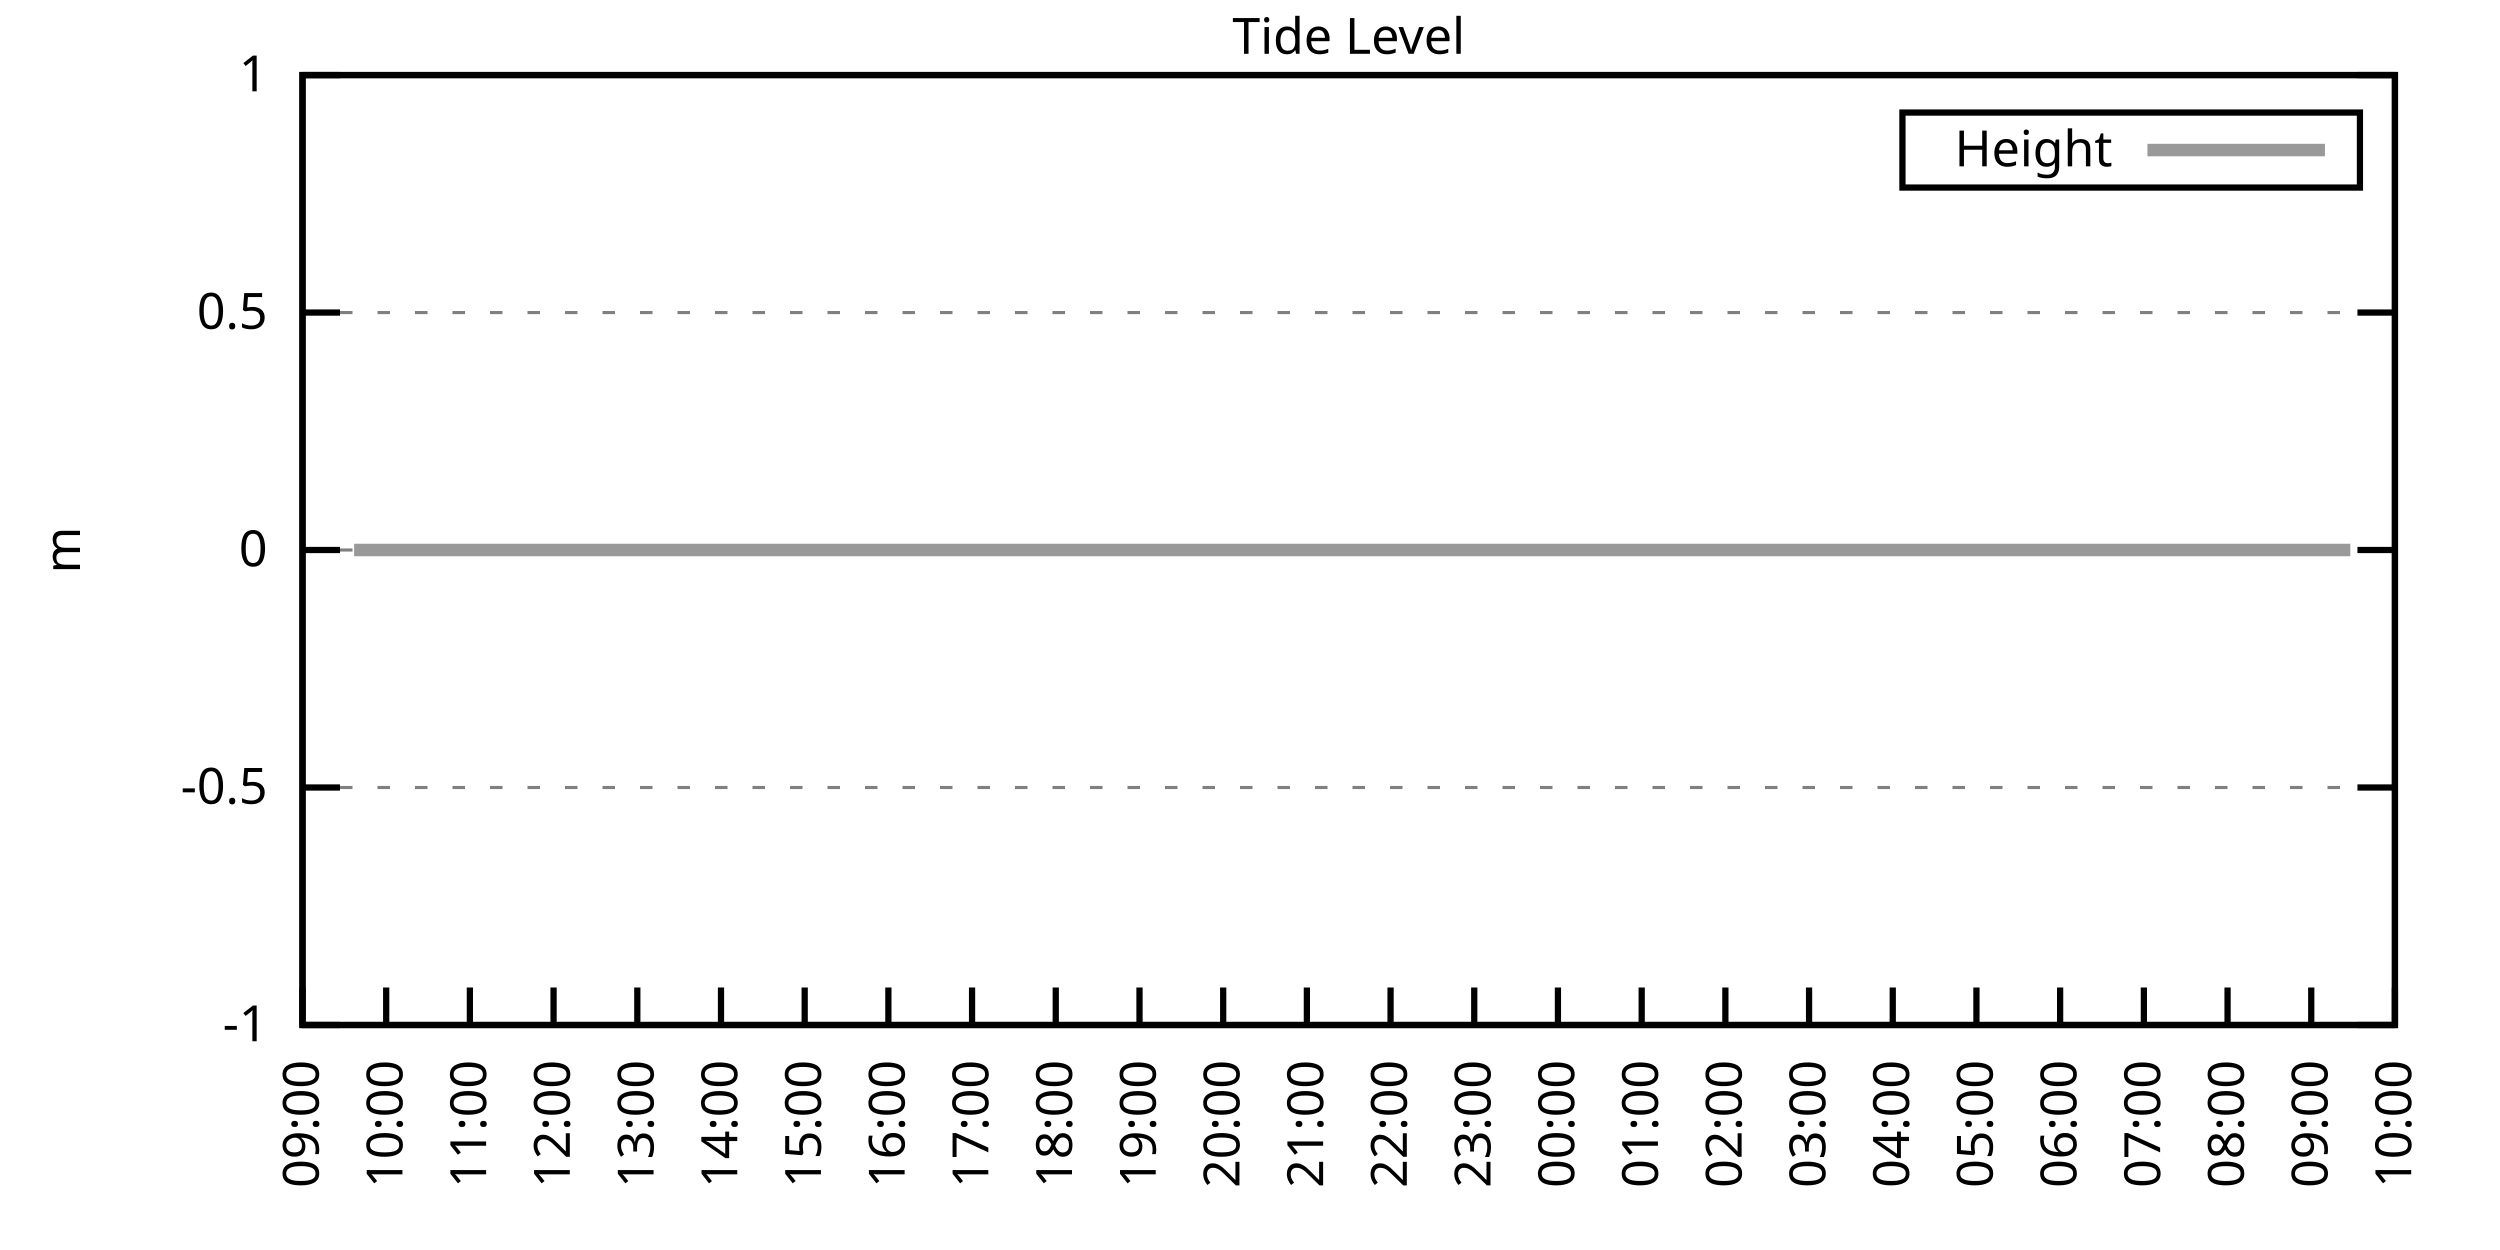
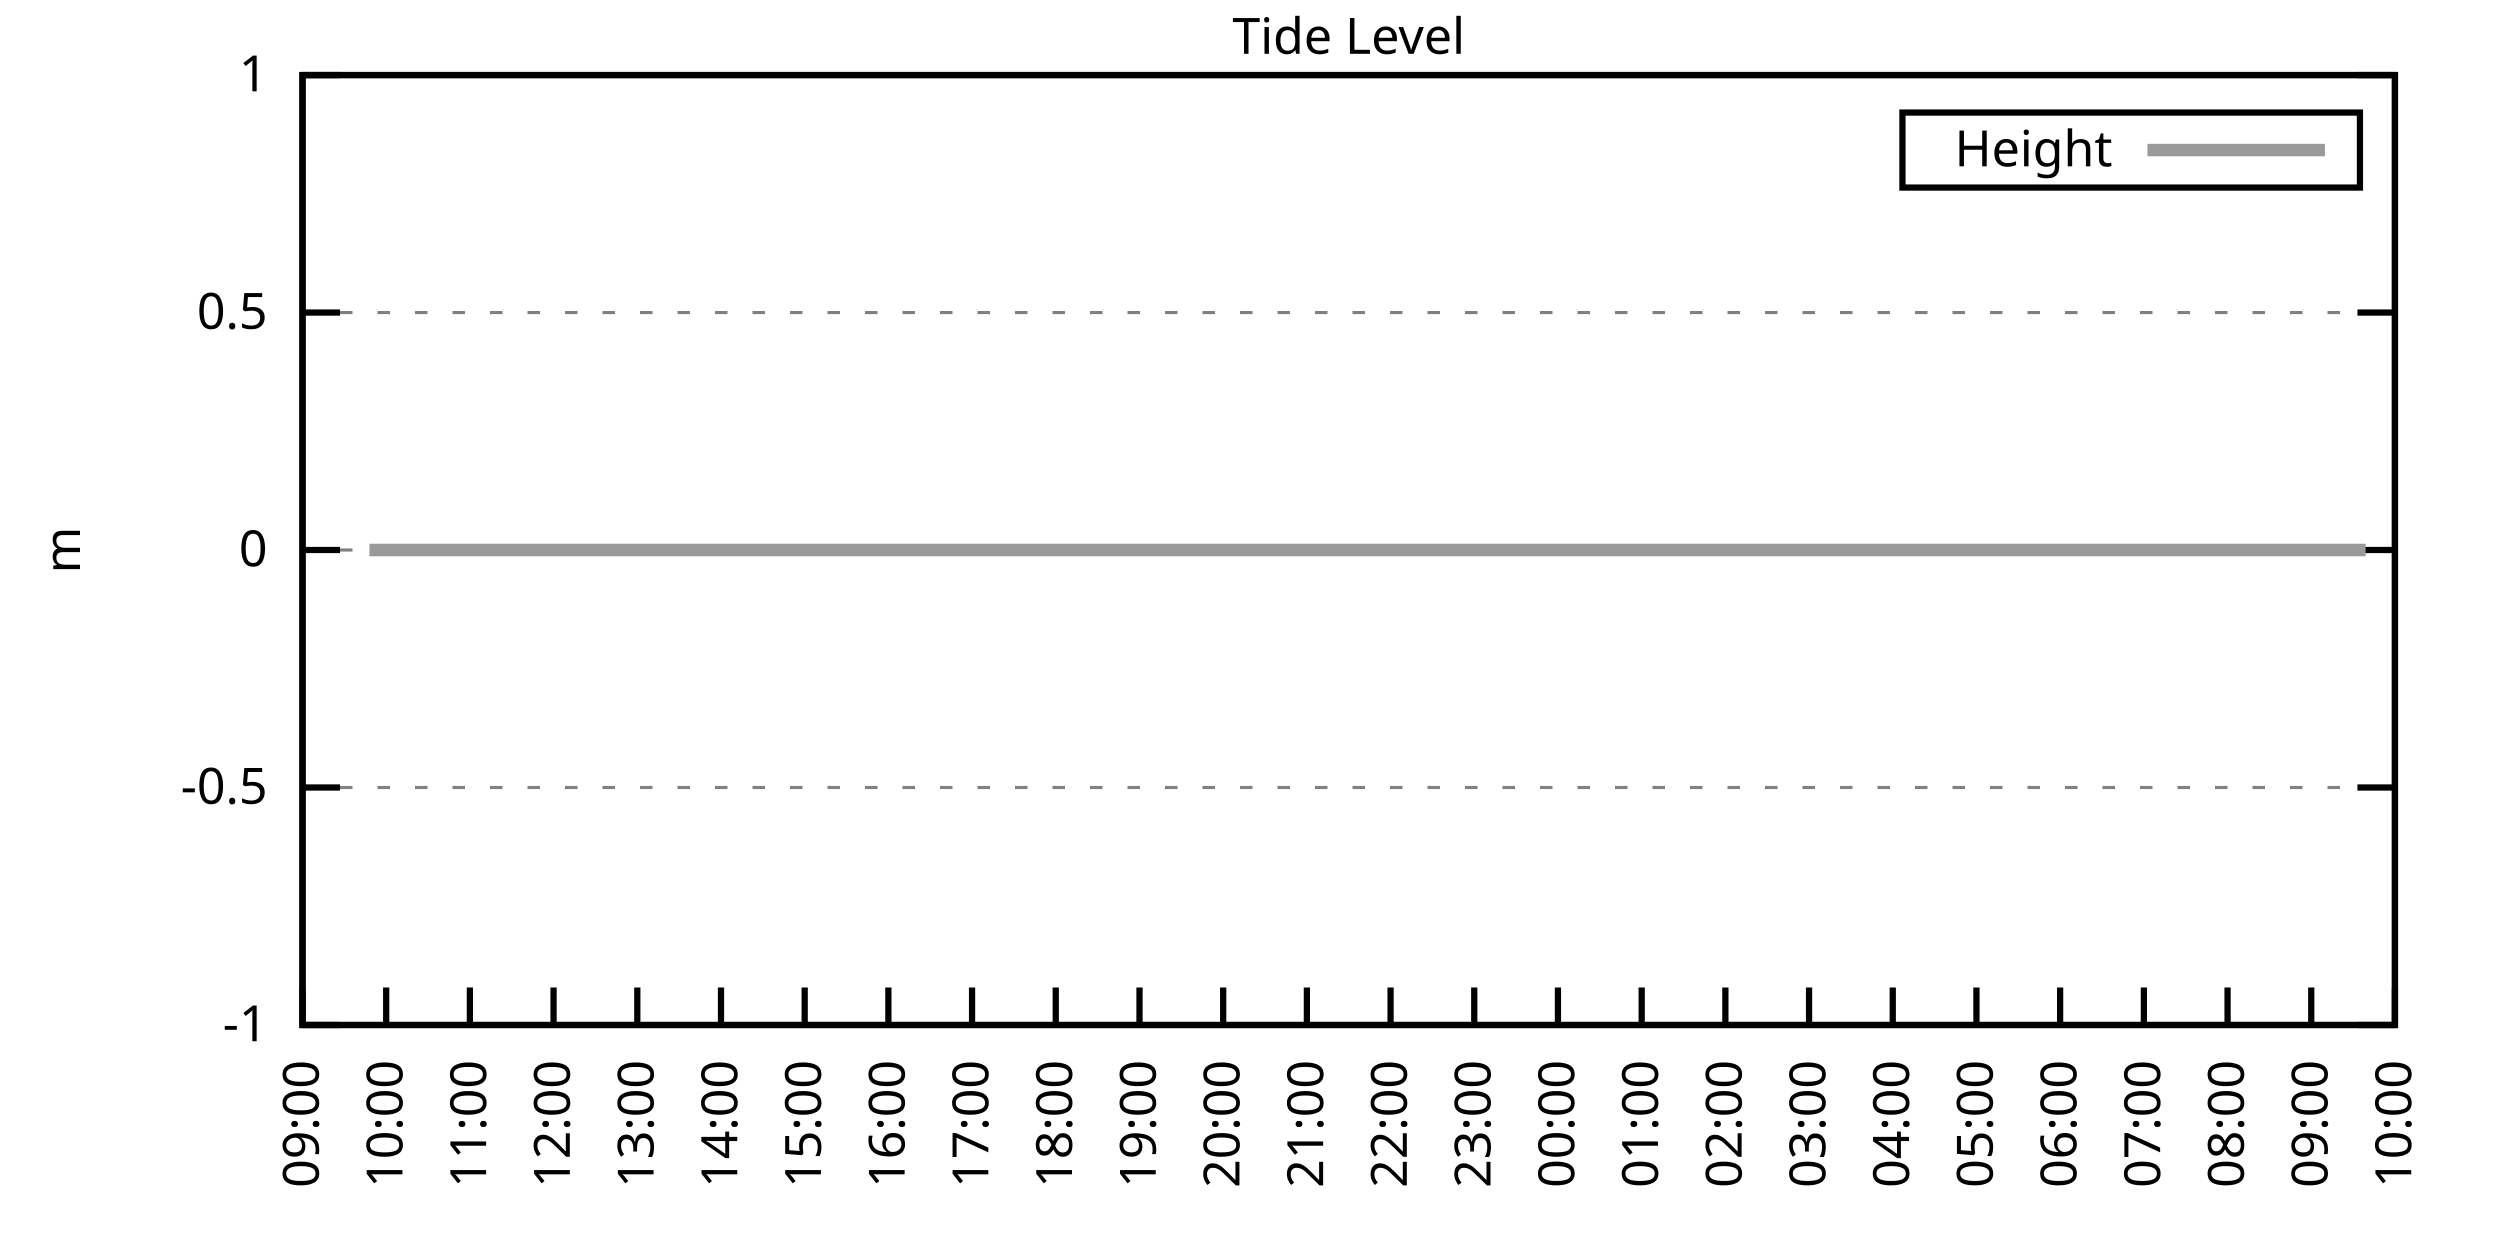
<svg xmlns="http://www.w3.org/2000/svg" xmlns:xlink="http://www.w3.org/1999/xlink" width="400" height="200" viewBox="0 0 400 200">
  <g id="gnuplot_canvas">
    <rect x="0" y="0" width="400" height="200" fill="none" />
    <defs>
      <circle id="gpDot" r="0.5" stroke-width="0.5" stroke="currentColor" />
      <path id="gpPt0" stroke-width="0.333" stroke="currentColor" d="M-1,0 h2 M0,-1 v2" />
      <path id="gpPt1" stroke-width="0.333" stroke="currentColor" d="M-1,-1 L1,1 M1,-1 L-1,1" />
      <path id="gpPt2" stroke-width="0.333" stroke="currentColor" d="M-1,0 L1,0 M0,-1 L0,1 M-1,-1 L1,1 M-1,1 L1,-1" />
      <rect id="gpPt3" stroke-width="0.333" stroke="currentColor" x="-1" y="-1" width="2" height="2" />
      <rect id="gpPt4" stroke-width="0.333" stroke="currentColor" fill="currentColor" x="-1" y="-1" width="2" height="2" />
      <circle id="gpPt5" stroke-width="0.333" stroke="currentColor" cx="0" cy="0" r="1" />
      <use xlink:href="#gpPt5" id="gpPt6" fill="currentColor" stroke="none" />
      <path id="gpPt7" stroke-width="0.333" stroke="currentColor" d="M0,-1.33 L-1.33,0.67 L1.33,0.67 z" />
      <use xlink:href="#gpPt7" id="gpPt8" fill="currentColor" stroke="none" />
      <use xlink:href="#gpPt7" id="gpPt9" stroke="currentColor" transform="rotate(180)" />
      <use xlink:href="#gpPt9" id="gpPt10" fill="currentColor" stroke="none" />
      <use xlink:href="#gpPt3" id="gpPt11" stroke="currentColor" transform="rotate(45)" />
      <use xlink:href="#gpPt11" id="gpPt12" fill="currentColor" stroke="none" />
      <path id="gpPt13" stroke-width="0.333" stroke="currentColor" d="M0,1.330 L1.265,0.411 L0.782,-1.067 L-0.782,-1.076 L-1.265,0.411 z" />
      <use xlink:href="#gpPt13" id="gpPt14" fill="currentColor" stroke="none" />
      <filter id="textbox" filterUnits="objectBoundingBox" x="0" y="0" height="1" width="1">
        <feFlood flood-color="white" flood-opacity="1" result="bgnd" />
        <feComposite in="SourceGraphic" in2="bgnd" operator="atop" />
      </filter>
      <filter id="greybox" filterUnits="objectBoundingBox" x="0" y="0" height="1" width="1">
        <feFlood flood-color="lightgrey" flood-opacity="1" result="grey" />
        <feComposite in="SourceGraphic" in2="grey" operator="atop" />
      </filter>
    </defs>
    <g fill="none" color="white" stroke="currentColor" stroke-width="1.00" stroke-linecap="butt" stroke-linejoin="miter">
</g>
    <g fill="none" color="black" stroke="currentColor" stroke-width="1.00" stroke-linecap="butt" stroke-linejoin="miter">
      <g stroke="none" shape-rendering="crispEdges">
        <polygon fill="rgb(255, 255, 255)" points="48.40,164.00 383.18,164.00 383.18,12.02 48.40,12.02 " />
      </g>
    </g>
    <g fill="none" color="black" stroke="currentColor" stroke-width="1.00" stroke-linecap="butt" stroke-linejoin="miter">
</g>
    <g fill="none" color="black" stroke="black" stroke-width="0.50" stroke-linecap="butt" stroke-linejoin="miter">
</g>
    <g fill="none" color="gray" stroke="currentColor" stroke-width="0.50" stroke-linecap="butt" stroke-linejoin="miter">
      <path stroke="gray" stroke-dasharray="2,4" class="gridline" d="M48.40,164.00 L383.19,164.00  " />
    </g>
    <g fill="none" color="gray" stroke="gray" stroke-width="1.00" stroke-linecap="butt" stroke-linejoin="miter">
</g>
    <g fill="none" color="black" stroke="currentColor" stroke-width="1.00" stroke-linecap="butt" stroke-linejoin="miter">
      <path stroke="black" d="M48.40,164.00 L54.40,164.00 M383.19,164.00 L377.19,164.00  " />
      <g transform="translate(42.80,166.60)" stroke="none" fill="black" font-family="Sans" font-size="8.00" text-anchor="end">
        <text>
          <tspan font-family="Sans">-1</tspan>
        </text>
      </g>
    </g>
    <g fill="none" color="black" stroke="currentColor" stroke-width="1.00" stroke-linecap="butt" stroke-linejoin="miter">
</g>
    <g fill="none" color="black" stroke="black" stroke-width="0.50" stroke-linecap="butt" stroke-linejoin="miter">
</g>
    <g fill="none" color="gray" stroke="currentColor" stroke-width="0.50" stroke-linecap="butt" stroke-linejoin="miter">
      <path stroke="gray" stroke-dasharray="2,4" class="gridline" d="M48.40,126.00 L383.19,126.00  " />
    </g>
    <g fill="none" color="gray" stroke="gray" stroke-width="1.00" stroke-linecap="butt" stroke-linejoin="miter">
</g>
    <g fill="none" color="black" stroke="currentColor" stroke-width="1.00" stroke-linecap="butt" stroke-linejoin="miter">
      <path stroke="black" d="M48.40,126.00 L54.40,126.00 M383.19,126.00 L377.19,126.00  " />
      <g transform="translate(42.80,128.60)" stroke="none" fill="black" font-family="Sans" font-size="8.00" text-anchor="end">
        <text>
          <tspan font-family="Sans">-0.5</tspan>
        </text>
      </g>
    </g>
    <g fill="none" color="black" stroke="currentColor" stroke-width="1.00" stroke-linecap="butt" stroke-linejoin="miter">
</g>
    <g fill="none" color="black" stroke="black" stroke-width="0.50" stroke-linecap="butt" stroke-linejoin="miter">
</g>
    <g fill="none" color="gray" stroke="currentColor" stroke-width="0.50" stroke-linecap="butt" stroke-linejoin="miter">
      <path stroke="gray" stroke-dasharray="2,4" class="gridline" d="M48.40,88.00 L383.19,88.00  " />
    </g>
    <g fill="none" color="gray" stroke="gray" stroke-width="1.00" stroke-linecap="butt" stroke-linejoin="miter">
</g>
    <g fill="none" color="black" stroke="currentColor" stroke-width="1.00" stroke-linecap="butt" stroke-linejoin="miter">
      <path stroke="black" d="M48.40,88.00 L54.40,88.00 M383.19,88.00 L377.19,88.00  " />
      <g transform="translate(42.80,90.60)" stroke="none" fill="black" font-family="Sans" font-size="8.00" text-anchor="end">
        <text>
          <tspan font-family="Sans"> 0</tspan>
        </text>
      </g>
    </g>
    <g fill="none" color="black" stroke="currentColor" stroke-width="1.00" stroke-linecap="butt" stroke-linejoin="miter">
</g>
    <g fill="none" color="black" stroke="black" stroke-width="0.50" stroke-linecap="butt" stroke-linejoin="miter">
</g>
    <g fill="none" color="gray" stroke="currentColor" stroke-width="0.50" stroke-linecap="butt" stroke-linejoin="miter">
      <path stroke="gray" stroke-dasharray="2,4" class="gridline" d="M48.40,50.01 L383.19,50.01  " />
    </g>
    <g fill="none" color="gray" stroke="gray" stroke-width="1.00" stroke-linecap="butt" stroke-linejoin="miter">
</g>
    <g fill="none" color="black" stroke="currentColor" stroke-width="1.00" stroke-linecap="butt" stroke-linejoin="miter">
      <path stroke="black" d="M48.40,50.01 L54.40,50.01 M383.19,50.01 L377.19,50.01  " />
      <g transform="translate(42.80,52.61)" stroke="none" fill="black" font-family="Sans" font-size="8.00" text-anchor="end">
        <text>
          <tspan font-family="Sans"> 0.5</tspan>
        </text>
      </g>
    </g>
    <g fill="none" color="black" stroke="currentColor" stroke-width="1.00" stroke-linecap="butt" stroke-linejoin="miter">
</g>
    <g fill="none" color="black" stroke="black" stroke-width="0.50" stroke-linecap="butt" stroke-linejoin="miter">
</g>
    <g fill="none" color="gray" stroke="currentColor" stroke-width="0.50" stroke-linecap="butt" stroke-linejoin="miter">
      <path stroke="gray" stroke-dasharray="2,4" class="gridline" d="M48.40,12.01 L383.19,12.01  " />
    </g>
    <g fill="none" color="gray" stroke="gray" stroke-width="1.00" stroke-linecap="butt" stroke-linejoin="miter">
</g>
    <g fill="none" color="black" stroke="currentColor" stroke-width="1.00" stroke-linecap="butt" stroke-linejoin="miter">
      <path stroke="black" d="M48.40,12.01 L54.40,12.01 M383.19,12.01 L377.19,12.01  " />
      <g transform="translate(42.80,14.61)" stroke="none" fill="black" font-family="Sans" font-size="8.00" text-anchor="end">
        <text>
          <tspan font-family="Sans"> 1</tspan>
        </text>
      </g>
    </g>
    <g fill="none" color="black" stroke="currentColor" stroke-width="1.00" stroke-linecap="butt" stroke-linejoin="miter">
      <path stroke="black" d="M48.40,164.00 L48.40,158.00  " />
      <g transform="translate(51.00,169.60) rotate(270.00)" stroke="none" fill="black" font-family="Sans" font-size="8.00" text-anchor="end">
        <text>
          <tspan font-family="Sans">09:00</tspan>
        </text>
      </g>
    </g>
    <g fill="none" color="black" stroke="currentColor" stroke-width="1.00" stroke-linecap="butt" stroke-linejoin="miter">
      <path stroke="black" d="M61.79,164.00 L61.79,158.00  " />
      <g transform="translate(64.39,169.60) rotate(270.00)" stroke="none" fill="black" font-family="Sans" font-size="8.00" text-anchor="end">
        <text>
          <tspan font-family="Sans">10:00</tspan>
        </text>
      </g>
    </g>
    <g fill="none" color="black" stroke="currentColor" stroke-width="1.00" stroke-linecap="butt" stroke-linejoin="miter">
      <path stroke="black" d="M75.18,164.00 L75.18,158.00  " />
      <g transform="translate(77.78,169.60) rotate(270.00)" stroke="none" fill="black" font-family="Sans" font-size="8.00" text-anchor="end">
        <text>
          <tspan font-family="Sans">11:00</tspan>
        </text>
      </g>
    </g>
    <g fill="none" color="black" stroke="currentColor" stroke-width="1.00" stroke-linecap="butt" stroke-linejoin="miter">
      <path stroke="black" d="M88.57,164.00 L88.57,158.00  " />
      <g transform="translate(91.17,169.60) rotate(270.00)" stroke="none" fill="black" font-family="Sans" font-size="8.00" text-anchor="end">
        <text>
          <tspan font-family="Sans">12:00</tspan>
        </text>
      </g>
    </g>
    <g fill="none" color="black" stroke="currentColor" stroke-width="1.00" stroke-linecap="butt" stroke-linejoin="miter">
      <path stroke="black" d="M101.97,164.00 L101.97,158.00  " />
      <g transform="translate(104.57,169.60) rotate(270.00)" stroke="none" fill="black" font-family="Sans" font-size="8.00" text-anchor="end">
        <text>
          <tspan font-family="Sans">13:00</tspan>
        </text>
      </g>
    </g>
    <g fill="none" color="black" stroke="currentColor" stroke-width="1.00" stroke-linecap="butt" stroke-linejoin="miter">
      <path stroke="black" d="M115.36,164.00 L115.36,158.00  " />
      <g transform="translate(117.96,169.60) rotate(270.00)" stroke="none" fill="black" font-family="Sans" font-size="8.00" text-anchor="end">
        <text>
          <tspan font-family="Sans">14:00</tspan>
        </text>
      </g>
    </g>
    <g fill="none" color="black" stroke="currentColor" stroke-width="1.00" stroke-linecap="butt" stroke-linejoin="miter">
      <path stroke="black" d="M128.75,164.00 L128.75,158.00  " />
      <g transform="translate(131.35,169.60) rotate(270.00)" stroke="none" fill="black" font-family="Sans" font-size="8.00" text-anchor="end">
        <text>
          <tspan font-family="Sans">15:00</tspan>
        </text>
      </g>
    </g>
    <g fill="none" color="black" stroke="currentColor" stroke-width="1.00" stroke-linecap="butt" stroke-linejoin="miter">
      <path stroke="black" d="M142.14,164.00 L142.14,158.00  " />
      <g transform="translate(144.74,169.60) rotate(270.00)" stroke="none" fill="black" font-family="Sans" font-size="8.00" text-anchor="end">
        <text>
          <tspan font-family="Sans">16:00</tspan>
        </text>
      </g>
    </g>
    <g fill="none" color="black" stroke="currentColor" stroke-width="1.00" stroke-linecap="butt" stroke-linejoin="miter">
      <path stroke="black" d="M155.53,164.00 L155.53,158.00  " />
      <g transform="translate(158.13,169.60) rotate(270.00)" stroke="none" fill="black" font-family="Sans" font-size="8.00" text-anchor="end">
        <text>
          <tspan font-family="Sans">17:00</tspan>
        </text>
      </g>
    </g>
    <g fill="none" color="black" stroke="currentColor" stroke-width="1.00" stroke-linecap="butt" stroke-linejoin="miter">
      <path stroke="black" d="M168.92,164.00 L168.92,158.00  " />
      <g transform="translate(171.52,169.60) rotate(270.00)" stroke="none" fill="black" font-family="Sans" font-size="8.00" text-anchor="end">
        <text>
          <tspan font-family="Sans">18:00</tspan>
        </text>
      </g>
    </g>
    <g fill="none" color="black" stroke="currentColor" stroke-width="1.00" stroke-linecap="butt" stroke-linejoin="miter">
      <path stroke="black" d="M182.32,164.00 L182.32,158.00  " />
      <g transform="translate(184.92,169.60) rotate(270.00)" stroke="none" fill="black" font-family="Sans" font-size="8.00" text-anchor="end">
        <text>
          <tspan font-family="Sans">19:00</tspan>
        </text>
      </g>
    </g>
    <g fill="none" color="black" stroke="currentColor" stroke-width="1.00" stroke-linecap="butt" stroke-linejoin="miter">
      <path stroke="black" d="M195.71,164.00 L195.71,158.00  " />
      <g transform="translate(198.31,169.60) rotate(270.00)" stroke="none" fill="black" font-family="Sans" font-size="8.00" text-anchor="end">
        <text>
          <tspan font-family="Sans">20:00</tspan>
        </text>
      </g>
    </g>
    <g fill="none" color="black" stroke="currentColor" stroke-width="1.00" stroke-linecap="butt" stroke-linejoin="miter">
      <path stroke="black" d="M209.10,164.00 L209.10,158.00  " />
      <g transform="translate(211.70,169.60) rotate(270.00)" stroke="none" fill="black" font-family="Sans" font-size="8.00" text-anchor="end">
        <text>
          <tspan font-family="Sans">21:00</tspan>
        </text>
      </g>
    </g>
    <g fill="none" color="black" stroke="currentColor" stroke-width="1.00" stroke-linecap="butt" stroke-linejoin="miter">
      <path stroke="black" d="M222.49,164.00 L222.49,158.00  " />
      <g transform="translate(225.09,169.60) rotate(270.00)" stroke="none" fill="black" font-family="Sans" font-size="8.00" text-anchor="end">
        <text>
          <tspan font-family="Sans">22:00</tspan>
        </text>
      </g>
    </g>
    <g fill="none" color="black" stroke="currentColor" stroke-width="1.00" stroke-linecap="butt" stroke-linejoin="miter">
      <path stroke="black" d="M235.88,164.00 L235.88,158.00  " />
      <g transform="translate(238.48,169.60) rotate(270.00)" stroke="none" fill="black" font-family="Sans" font-size="8.00" text-anchor="end">
        <text>
          <tspan font-family="Sans">23:00</tspan>
        </text>
      </g>
    </g>
    <g fill="none" color="black" stroke="currentColor" stroke-width="1.00" stroke-linecap="butt" stroke-linejoin="miter">
      <path stroke="black" d="M249.27,164.00 L249.27,158.00  " />
      <g transform="translate(251.87,169.60) rotate(270.00)" stroke="none" fill="black" font-family="Sans" font-size="8.00" text-anchor="end">
        <text>
          <tspan font-family="Sans">00:00</tspan>
        </text>
      </g>
    </g>
    <g fill="none" color="black" stroke="currentColor" stroke-width="1.00" stroke-linecap="butt" stroke-linejoin="miter">
      <path stroke="black" d="M262.67,164.00 L262.67,158.00  " />
      <g transform="translate(265.27,169.60) rotate(270.00)" stroke="none" fill="black" font-family="Sans" font-size="8.00" text-anchor="end">
        <text>
          <tspan font-family="Sans">01:00</tspan>
        </text>
      </g>
    </g>
    <g fill="none" color="black" stroke="currentColor" stroke-width="1.00" stroke-linecap="butt" stroke-linejoin="miter">
      <path stroke="black" d="M276.06,164.00 L276.06,158.00  " />
      <g transform="translate(278.66,169.60) rotate(270.00)" stroke="none" fill="black" font-family="Sans" font-size="8.00" text-anchor="end">
        <text>
          <tspan font-family="Sans">02:00</tspan>
        </text>
      </g>
    </g>
    <g fill="none" color="black" stroke="currentColor" stroke-width="1.00" stroke-linecap="butt" stroke-linejoin="miter">
      <path stroke="black" d="M289.45,164.00 L289.45,158.00  " />
      <g transform="translate(292.05,169.60) rotate(270.00)" stroke="none" fill="black" font-family="Sans" font-size="8.00" text-anchor="end">
        <text>
          <tspan font-family="Sans">03:00</tspan>
        </text>
      </g>
    </g>
    <g fill="none" color="black" stroke="currentColor" stroke-width="1.00" stroke-linecap="butt" stroke-linejoin="miter">
      <path stroke="black" d="M302.84,164.00 L302.84,158.00  " />
      <g transform="translate(305.44,169.60) rotate(270.00)" stroke="none" fill="black" font-family="Sans" font-size="8.00" text-anchor="end">
        <text>
          <tspan font-family="Sans">04:00</tspan>
        </text>
      </g>
    </g>
    <g fill="none" color="black" stroke="currentColor" stroke-width="1.00" stroke-linecap="butt" stroke-linejoin="miter">
      <path stroke="black" d="M316.23,164.00 L316.23,158.00  " />
      <g transform="translate(318.83,169.60) rotate(270.00)" stroke="none" fill="black" font-family="Sans" font-size="8.00" text-anchor="end">
        <text>
          <tspan font-family="Sans">05:00</tspan>
        </text>
      </g>
    </g>
    <g fill="none" color="black" stroke="currentColor" stroke-width="1.00" stroke-linecap="butt" stroke-linejoin="miter">
      <path stroke="black" d="M329.62,164.00 L329.62,158.00  " />
      <g transform="translate(332.22,169.60) rotate(270.00)" stroke="none" fill="black" font-family="Sans" font-size="8.00" text-anchor="end">
        <text>
          <tspan font-family="Sans">06:00</tspan>
        </text>
      </g>
    </g>
    <g fill="none" color="black" stroke="currentColor" stroke-width="1.00" stroke-linecap="butt" stroke-linejoin="miter">
      <path stroke="black" d="M343.02,164.00 L343.02,158.00  " />
      <g transform="translate(345.62,169.60) rotate(270.00)" stroke="none" fill="black" font-family="Sans" font-size="8.00" text-anchor="end">
        <text>
          <tspan font-family="Sans">07:00</tspan>
        </text>
      </g>
    </g>
    <g fill="none" color="black" stroke="currentColor" stroke-width="1.00" stroke-linecap="butt" stroke-linejoin="miter">
      <path stroke="black" d="M356.41,164.00 L356.41,158.00  " />
      <g transform="translate(359.01,169.60) rotate(270.00)" stroke="none" fill="black" font-family="Sans" font-size="8.00" text-anchor="end">
        <text>
          <tspan font-family="Sans">08:00</tspan>
        </text>
      </g>
    </g>
    <g fill="none" color="black" stroke="currentColor" stroke-width="1.00" stroke-linecap="butt" stroke-linejoin="miter">
      <path stroke="black" d="M369.80,164.00 L369.80,158.00  " />
      <g transform="translate(372.40,169.60) rotate(270.00)" stroke="none" fill="black" font-family="Sans" font-size="8.00" text-anchor="end">
        <text>
          <tspan font-family="Sans">09:00</tspan>
        </text>
      </g>
    </g>
    <g fill="none" color="black" stroke="currentColor" stroke-width="1.00" stroke-linecap="butt" stroke-linejoin="miter">
      <path stroke="black" d="M383.19,164.00 L383.19,158.00  " />
      <g transform="translate(385.79,169.60) rotate(270.00)" stroke="none" fill="black" font-family="Sans" font-size="8.00" text-anchor="end">
        <text>
          <tspan font-family="Sans">10:00</tspan>
        </text>
      </g>
    </g>
    <g fill="none" color="black" stroke="currentColor" stroke-width="1.00" stroke-linecap="butt" stroke-linejoin="miter">
</g>
    <g fill="none" color="black" stroke="currentColor" stroke-width="1.00" stroke-linecap="butt" stroke-linejoin="miter">
      <path stroke="black" d="M48.40,12.01 L48.40,164.00 L383.19,164.00 L383.19,12.01 L48.40,12.01 Z  " />
    </g>
    <g fill="none" color="black" stroke="currentColor" stroke-width="1.00" stroke-linecap="butt" stroke-linejoin="miter">
</g>
    <g fill="none" color="black" stroke="currentColor" stroke-width="1.00" stroke-linecap="butt" stroke-linejoin="miter">
      <path stroke="black" d="M304.39,30.01 L304.39,18.01 L377.59,18.01 L377.59,30.01 L304.39,30.01 Z  " />
    </g>
    <g id="Tide_level_plot_1">
      <g fill="none" color="white" stroke="black" stroke-width="2.00" stroke-linecap="butt" stroke-linejoin="miter">
</g>
      <g fill="none" color="black" stroke="currentColor" stroke-width="2.00" stroke-linecap="butt" stroke-linejoin="miter">
        <g transform="translate(337.99,26.61)" stroke="none" fill="black" font-family="Sans" font-size="8.00" text-anchor="end">
          <text>
            <tspan font-family="Sans">Height</tspan>
          </text>
        </g>
      </g>
      <g fill="none" color="black" stroke="currentColor" stroke-width="2.00" stroke-linecap="butt" stroke-linejoin="miter">
-         <path stroke="rgb(153, 153, 153)" d="M343.59,24.01 L371.99,24.01 M56.66,88.00 L59.11,88.00 L61.57,88.00 L63.35,88.00 L66.03,88.00 L67.82,88.00   L70.27,88.00 L72.50,88.00 L74.74,88.00 L76.75,88.00 L79.20,88.00 L81.43,88.00 L83.66,88.00 L86.12,88.00   L88.13,88.00 L90.58,88.00 L92.59,88.00 L95.05,88.00 L96.83,88.00 L99.29,88.00 L101.74,88.00 L103.53,88.00   L105.98,88.00 L108.22,88.00 L110.45,88.00 L112.68,88.00 L115.13,88.00 L117.14,88.00 L119.38,88.00 L121.83,88.00   L123.62,88.00 L125.85,88.00 L128.30,88.00 L130.76,88.00 L132.54,88.00 L135.22,88.00 L137.23,88.00 L139.46,88.00   L141.92,88.00 L143.93,88.00 L146.38,88.00 L148.39,88.00 L150.62,88.00 L153.08,88.00 L155.31,88.00 L157.32,88.00   L159.77,88.00 L162.01,88.00 L164.24,88.00 L166.25,88.00 L168.70,88.00 L170.71,88.00 L173.17,88.00 L175.17,88.00   L177.41,88.00 L179.86,88.00 L181.87,88.00 L184.32,88.00 L186.33,88.00 L188.57,88.00 L190.80,88.00 L192.81,88.00   L195.26,88.00 L197.72,88.00 L199.73,88.00 L201.96,88.00 L203.97,88.00 L206.20,88.00 L208.65,88.00 L211.11,88.00   L212.89,88.00 L215.35,88.00 L217.80,88.00 L219.81,88.00 L221.82,88.00 L224.28,88.00 L226.51,88.00 L228.96,88.00   L230.97,88.00 L233.20,88.00 L235.44,88.00 L237.44,88.00 L239.90,88.00 L242.36,88.00 L244.14,88.00 L246.82,88.00   L249.05,88.00 L251.28,88.00 L253.07,88.00 L255.52,88.00 L257.76,88.00 L259.99,88.00 L262.44,88.00 L264.45,88.00   L266.46,88.00 L268.92,88.00 L271.15,88.00 L273.38,88.00 L275.61,88.00 L278.07,88.00 L280.30,88.00 L282.31,88.00   L284.76,88.00 L286.77,88.00 L289.23,88.00 L291.23,88.00 L293.69,88.00 L295.48,88.00 L297.93,88.00 L300.39,88.00   L302.62,88.00 L304.63,88.00 L307.08,88.00 L309.09,88.00 L311.32,88.00 L313.55,88.00 L316.01,88.00 L318.24,88.00   L320.47,88.00 L322.48,88.00 L324.71,88.00 L327.17,88.00 L329.18,88.00 L331.63,88.00 L333.64,88.00 L335.87,88.00   L338.33,88.00 L340.56,88.00 L342.57,88.00 L345.02,88.00 L347.26,88.00 L349.49,88.00 L351.50,88.00 L353.73,88.00   L356.18,88.00 L357.97,88.00 L360.42,88.00 L362.66,88.00 L365.11,88.00 L367.12,88.00 L369.35,88.00 L371.81,88.00   L374.04,88.00 L376.05,88.00  " />
+         <path stroke="rgb(153, 153, 153)" d="M343.59,24.01 L371.99,24.01 M59.11,88.00 L61.57,88.00 L63.35,88.00 L66.03,88.00 L67.82,88.00 L70.27,88.00   L72.50,88.00 L74.74,88.00 L76.75,88.00 L79.20,88.00 L81.43,88.00 L83.66,88.00 L86.12,88.00 L88.13,88.00   L90.58,88.00 L92.59,88.00 L95.05,88.00 L96.83,88.00 L99.29,88.00 L101.74,88.00 L103.53,88.00 L105.98,88.00   L108.22,88.00 L110.45,88.00 L112.68,88.00 L115.13,88.00 L117.14,88.00 L119.38,88.00 L121.83,88.00 L123.62,88.00   L125.85,88.00 L128.30,88.00 L130.76,88.00 L132.54,88.00 L135.22,88.00 L137.23,88.00 L139.46,88.00 L141.92,88.00   L143.93,88.00 L146.38,88.00 L148.39,88.00 L150.62,88.00 L153.08,88.00 L155.31,88.00 L157.32,88.00 L159.77,88.00   L162.01,88.00 L164.24,88.00 L166.25,88.00 L168.70,88.00 L170.71,88.00 L173.17,88.00 L175.17,88.00 L177.41,88.00   L179.86,88.00 L181.87,88.00 L184.32,88.00 L186.33,88.00 L188.57,88.00 L190.80,88.00 L192.81,88.00 L195.26,88.00   L197.72,88.00 L199.73,88.00 L201.96,88.00 L203.97,88.00 L206.20,88.00 L208.65,88.00 L211.11,88.00 L212.89,88.00   L215.35,88.00 L217.80,88.00 L219.81,88.00 L221.82,88.00 L224.28,88.00 L226.51,88.00 L228.96,88.00 L230.97,88.00   L233.20,88.00 L235.44,88.00 L237.44,88.00 L239.90,88.00 L242.36,88.00 L244.14,88.00 L246.82,88.00 L249.05,88.00   L251.28,88.00 L253.07,88.00 L255.52,88.00 L257.76,88.00 L259.99,88.00 L262.44,88.00 L264.45,88.00 L266.46,88.00   L268.92,88.00 L271.15,88.00 L273.38,88.00 L275.61,88.00 L278.07,88.00 L280.30,88.00 L282.31,88.00 L284.76,88.00   L286.77,88.00 L289.23,88.00 L291.23,88.00 L293.69,88.00 L295.48,88.00 L297.93,88.00 L300.39,88.00 L302.62,88.00   L304.63,88.00 L307.08,88.00 L309.09,88.00 L311.32,88.00 L313.55,88.00 L316.01,88.00 L318.24,88.00 L320.47,88.00   L322.48,88.00 L324.71,88.00 L327.17,88.00 L329.18,88.00 L331.63,88.00 L333.64,88.00 L335.87,88.00 L338.33,88.00   L340.56,88.00 L342.57,88.00 L345.02,88.00 L347.26,88.00 L349.49,88.00 L351.50,88.00 L353.73,88.00 L356.18,88.00   L357.97,88.00 L360.42,88.00 L362.66,88.00 L365.11,88.00 L367.12,88.00 L369.35,88.00 L371.81,88.00 L374.04,88.00   L376.05,88.00 L378.50,88.00  " />
      </g>
    </g>
    <g fill="none" color="black" stroke="currentColor" stroke-width="2.00" stroke-linecap="butt" stroke-linejoin="miter">
</g>
    <g fill="none" color="black" stroke="black" stroke-width="1.00" stroke-linecap="butt" stroke-linejoin="miter">
</g>
    <g fill="none" color="black" stroke="currentColor" stroke-width="1.00" stroke-linecap="butt" stroke-linejoin="miter">
      <path stroke="black" d="M48.40,12.01 L48.40,164.00 L383.19,164.00 L383.19,12.01 L48.40,12.01 Z  " />
      <g transform="translate(12.80,88.01) rotate(270.00)" stroke="none" fill="black" font-family="Sans" font-size="8.00" text-anchor="middle">
        <text>
          <tspan font-family="Sans">m</tspan>
        </text>
      </g>
    </g>
    <g fill="none" color="black" stroke="currentColor" stroke-width="1.00" stroke-linecap="butt" stroke-linejoin="miter">
</g>
    <g fill="none" color="black" stroke="currentColor" stroke-width="1.00" stroke-linecap="butt" stroke-linejoin="miter">
      <g transform="translate(215.79,8.61)" stroke="none" fill="black" font-family="Sans" font-size="8.00" text-anchor="middle">
        <text>
          <tspan font-family="Sans">Tide Level</tspan>
        </text>
      </g>
    </g>
    <g fill="none" color="black" stroke="currentColor" stroke-width="1.00" stroke-linecap="butt" stroke-linejoin="miter">
</g>
  </g>
</svg>
